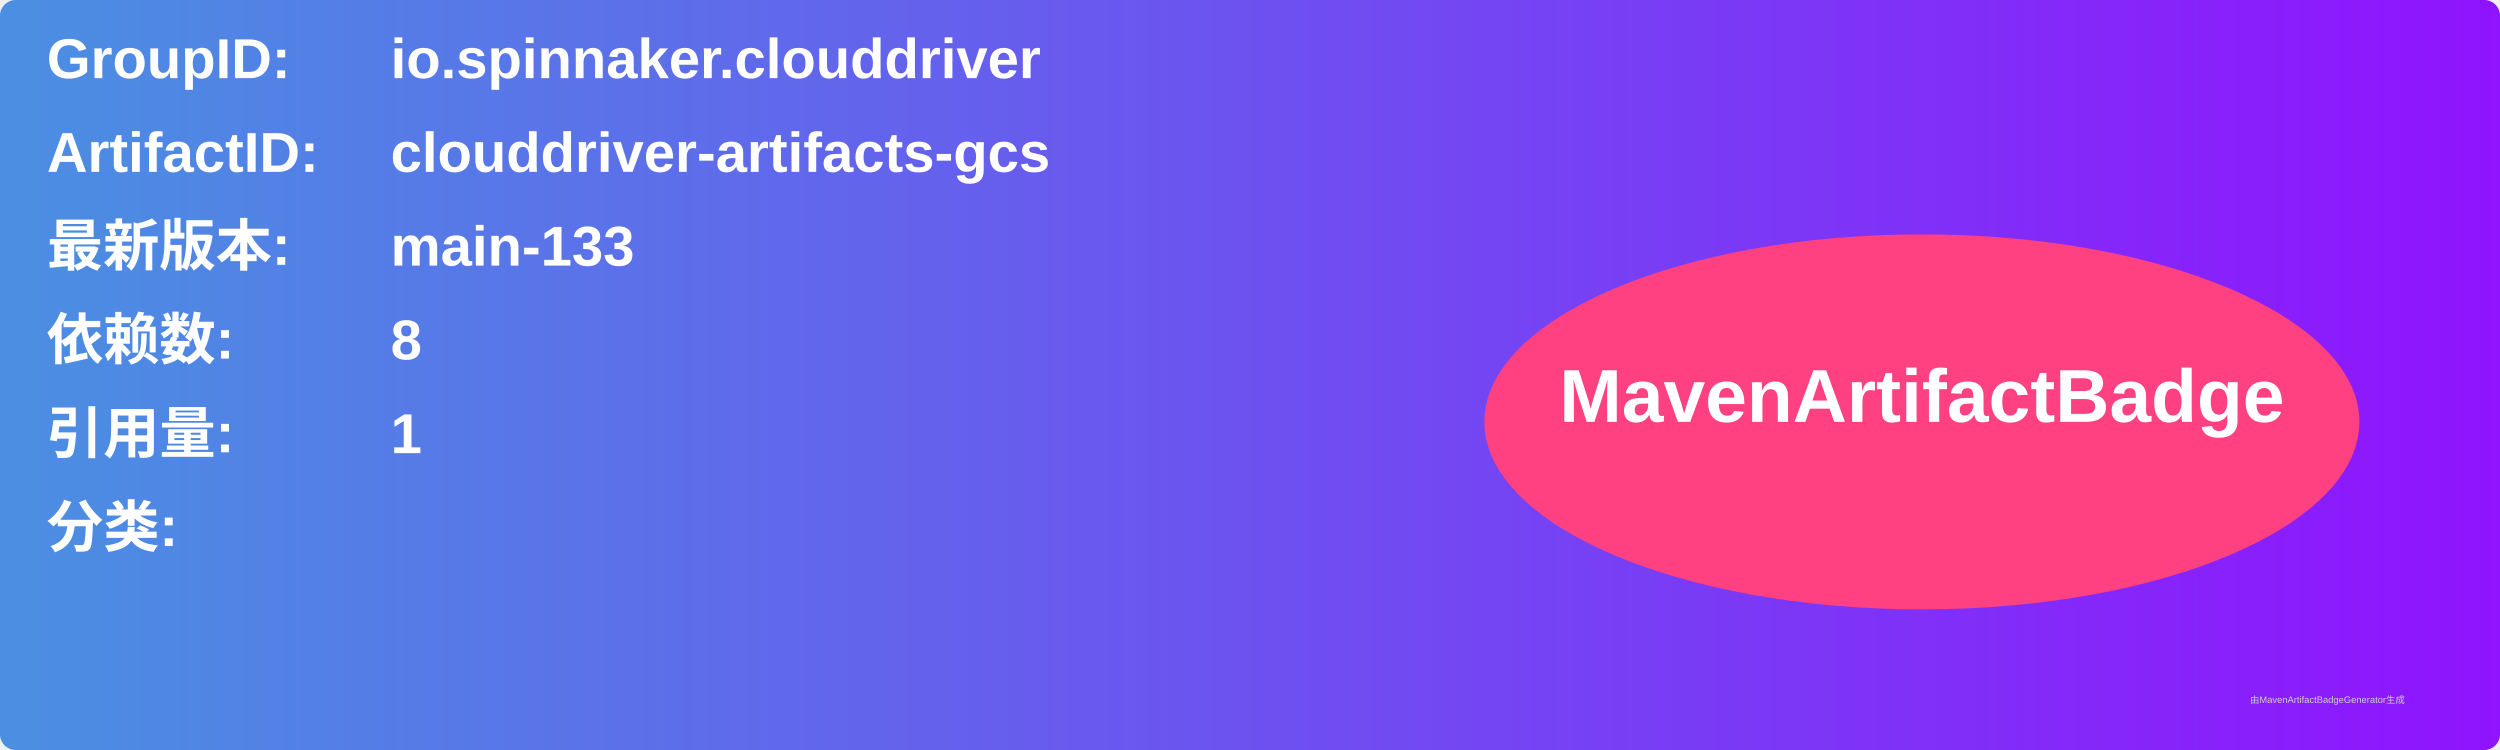
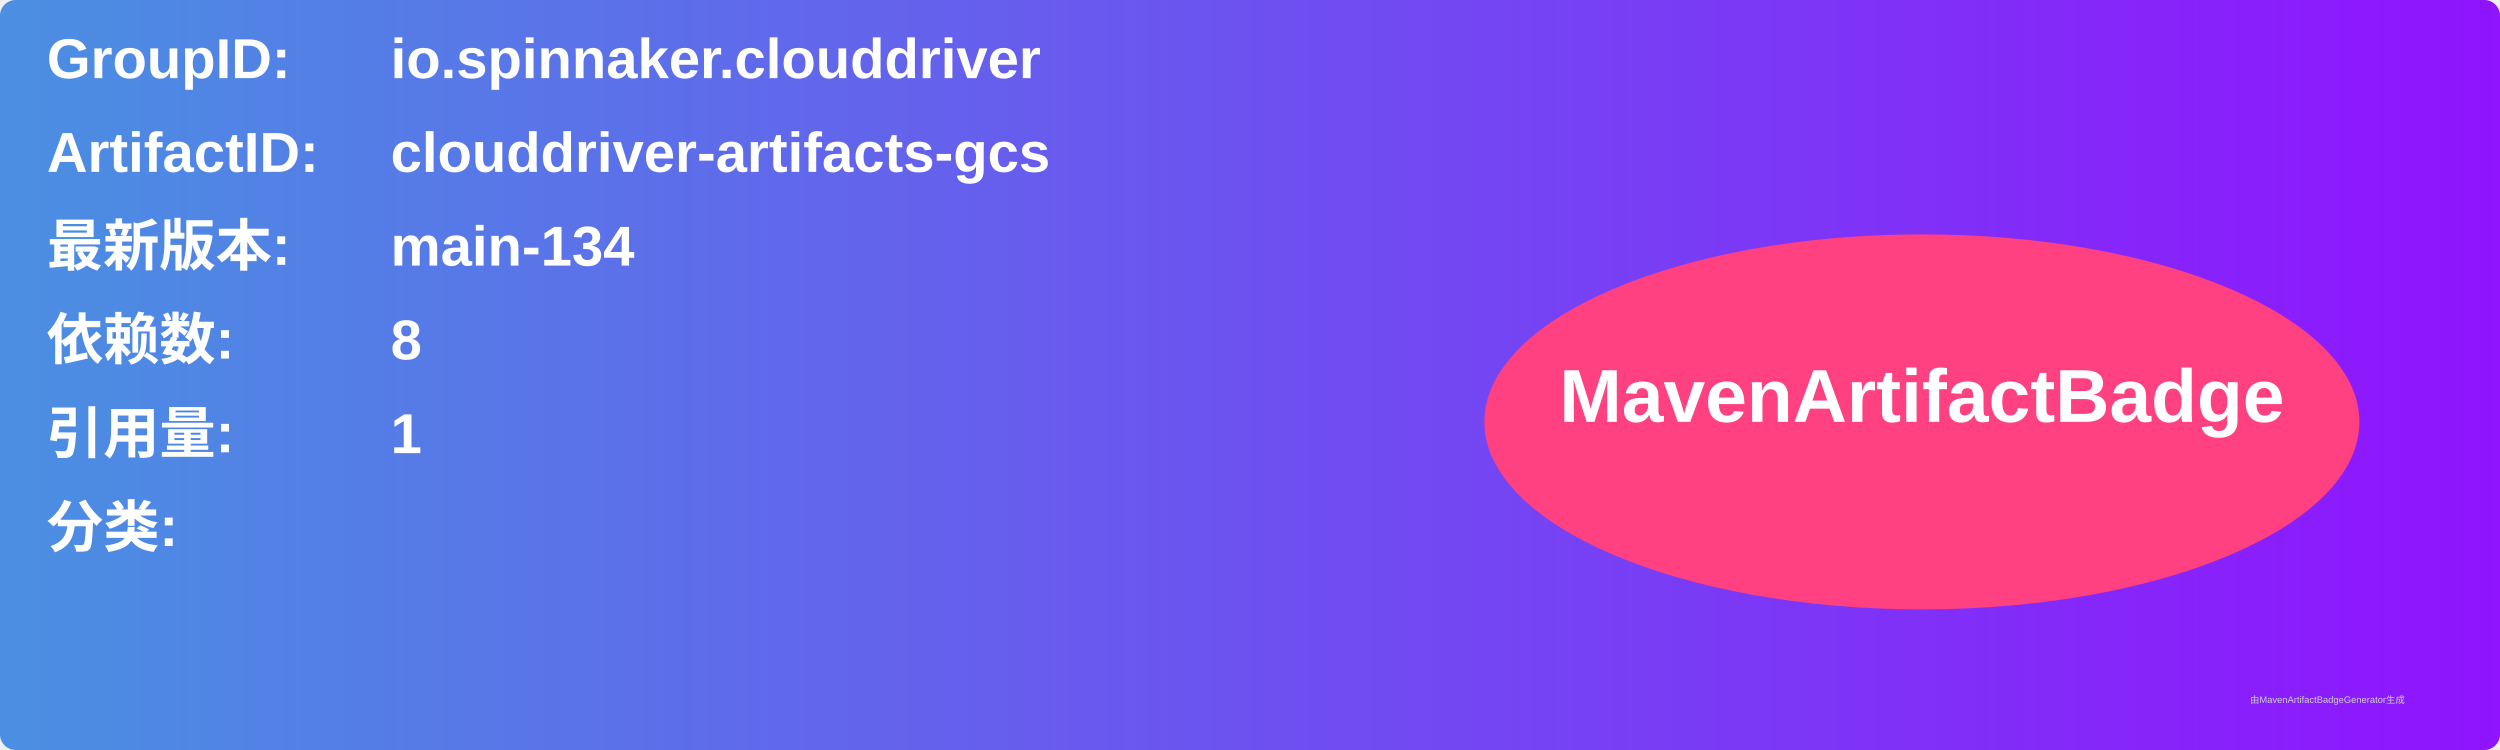
<svg xmlns="http://www.w3.org/2000/svg" width="800" height="240" viewBox="0 0 800 240">
  <linearGradient id="grad" x1="0%" y1="0%" x2="100%" y2="0%">
    <stop offset="0%" stop-color="#4a90e2" />
    <stop offset="100%" stop-color="#9013fe" />
  </linearGradient>
  <rect width="100%" height="100%" rx="5" ry="5" fill="url(#grad)" />
  <g transform="translate(15, 15)">
    <text x="0" y="10" font-family="Arial" font-size="18" fill="white" font-weight="bold" width="260">GroupID:</text>
    <text x="110" y="10" font-family="Arial" font-size="18" fill="white" font-weight="bold" width="460">io.spinnaker.clouddriver</text>
    <text x="0" y="40" font-family="Arial" font-size="18" fill="white" font-weight="bold" width="260">ArtifactID:</text>
    <text x="110" y="40" font-family="Arial" font-size="18" fill="white" font-weight="bold" width="460">clouddriver-artifacts-gcs</text>
    <text x="0" y="70" font-family="Arial" font-size="18" fill="white" font-weight="bold">最新版本:</text>
    <text x="110" y="70" font-family="Arial" font-size="18" fill="white" font-weight="bold">
-       <tspan font-weight="bold">main-133</tspan>
+       <tspan font-weight="bold">main-134</tspan>
    </text>
    <text x="0" y="100" font-family="Arial" font-size="18" fill="white" font-weight="bold">依赖数: </text>
    <text x="110" y="100" font-family="Arial" font-size="18" fill="white">
      <tspan font-weight="bold">8</tspan>
    </text>
    <text x="0" y="130" font-family="Arial" font-size="18" fill="white" font-weight="bold">引用量: </text>
    <text x="110" y="130" font-family="Arial" font-size="18" fill="white">
      <tspan font-weight="bold">1</tspan>
    </text>
    <text x="0" y="160" font-family="Arial" font-size="18" fill="white" font-weight="bold">分类:</text>
    <text x="10" y="190" font-family="Arial" font-size="10" fill="white">
      <tspan font-weight="bold" />
    </text>
    <ellipse cx="600" cy="120" rx="140" ry="60" fill="#ff4081" />
    <text x="600" y="120" text-anchor="middle" font-family="Arial" font-size="24" fill="white" font-weight="bold">MavenArtifactBadge</text>
  </g>
  <text x="720" y="225" font-family="Arial" font-size="3" fill="#d0d0d0">由MavenArtifactBadgeGenerator生成</text>
</svg>
